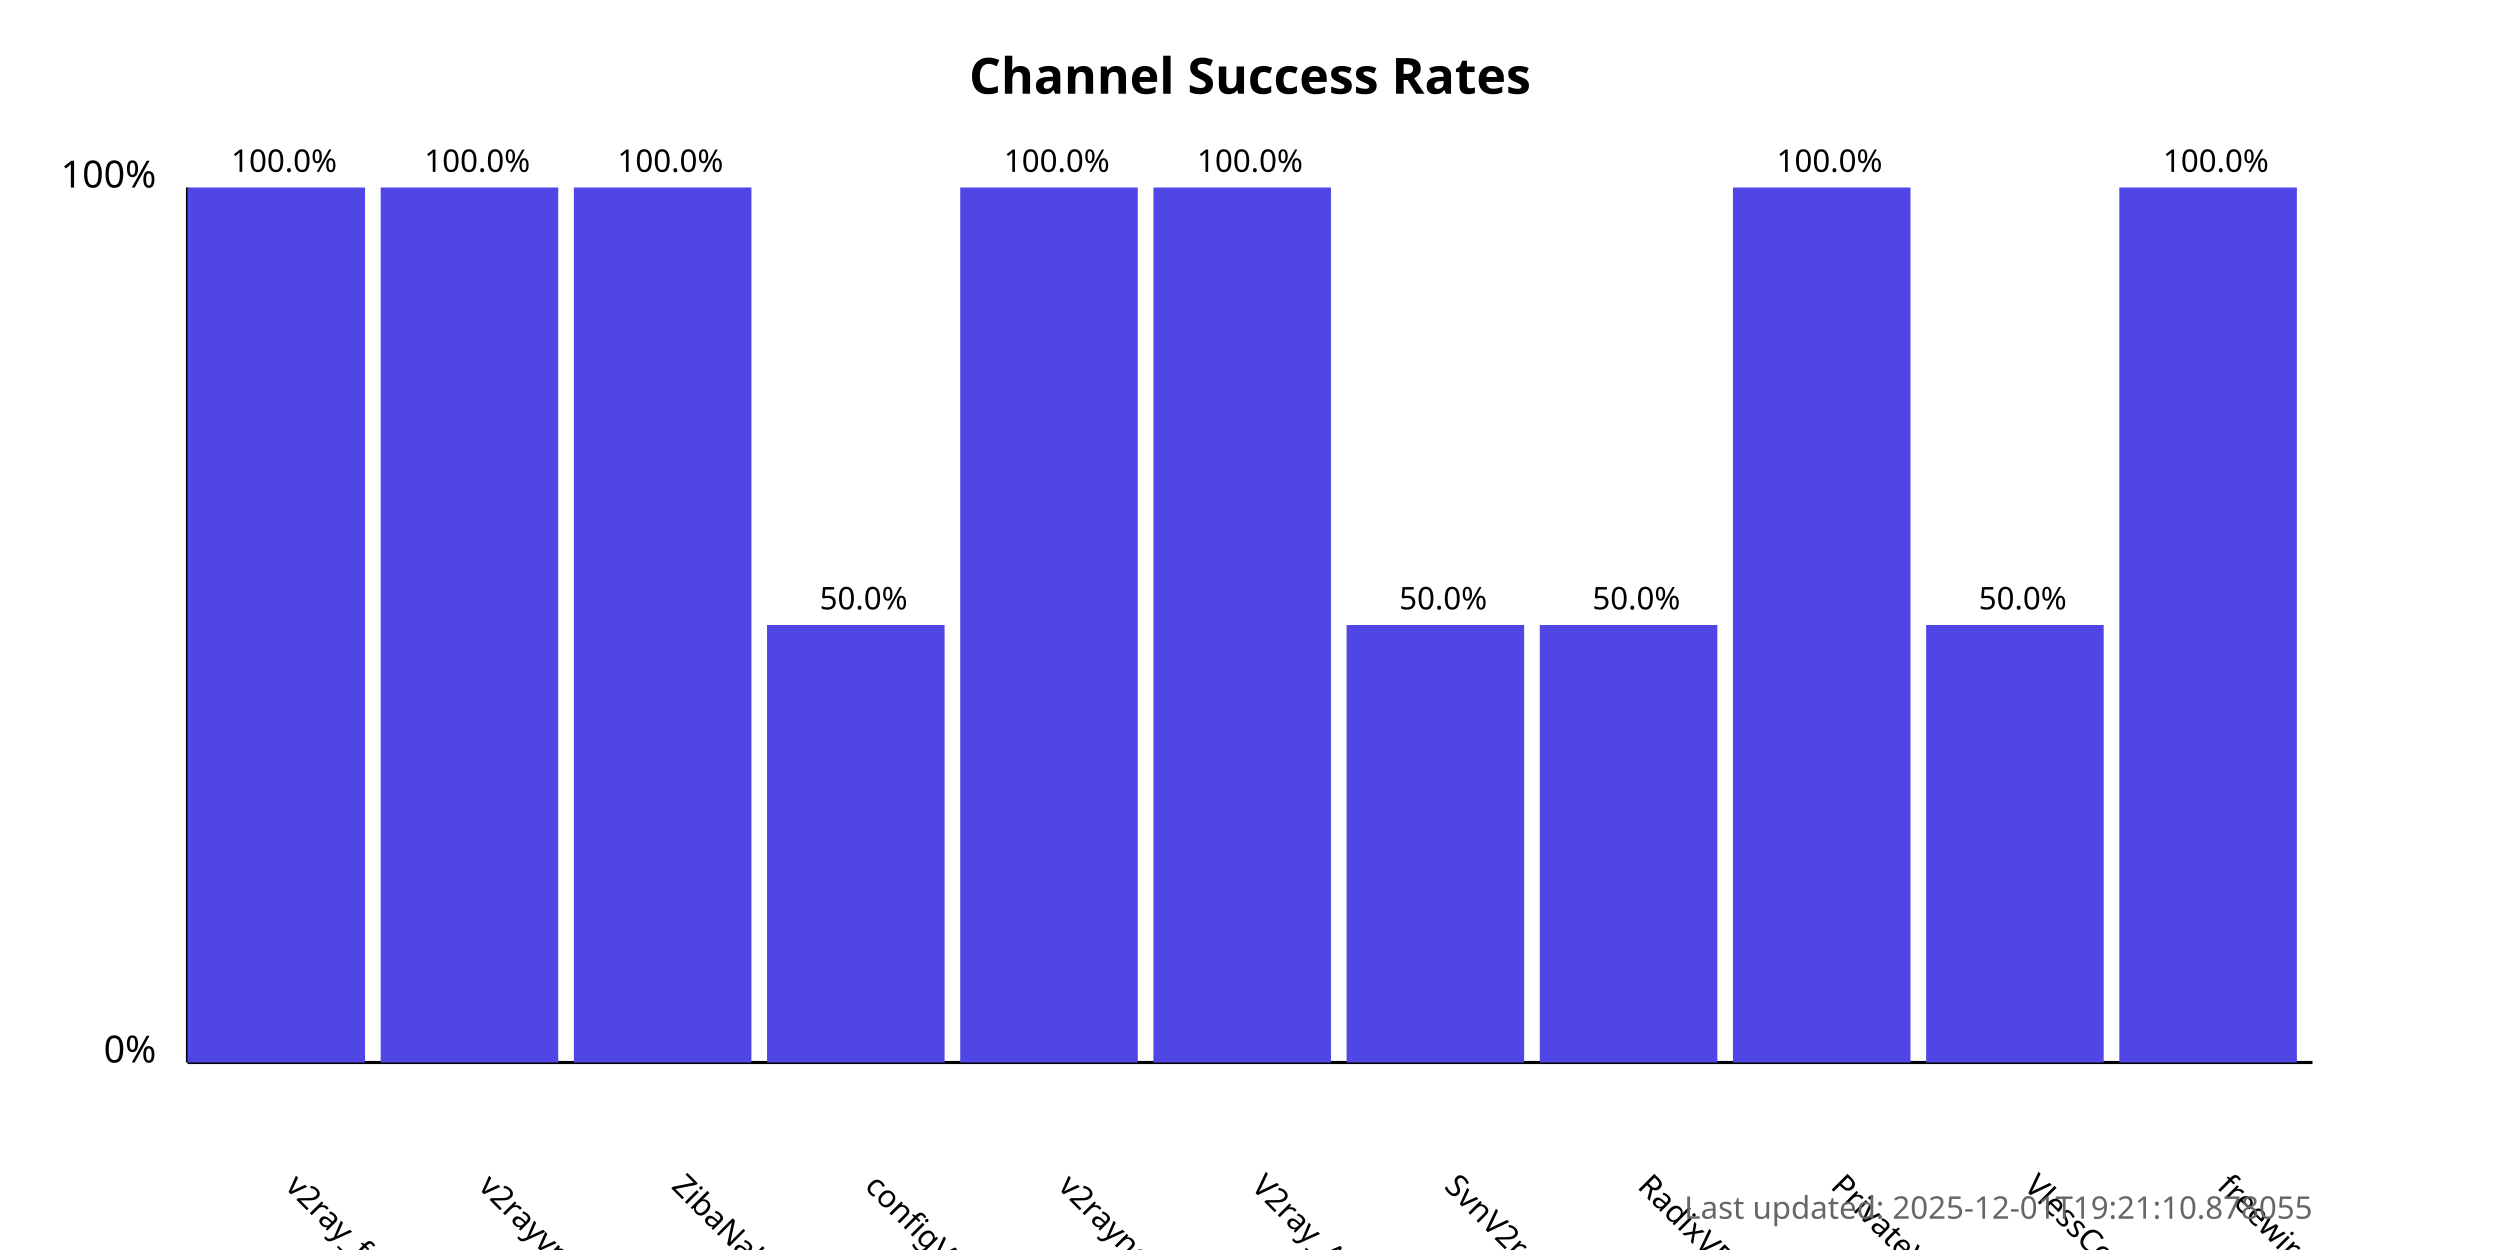
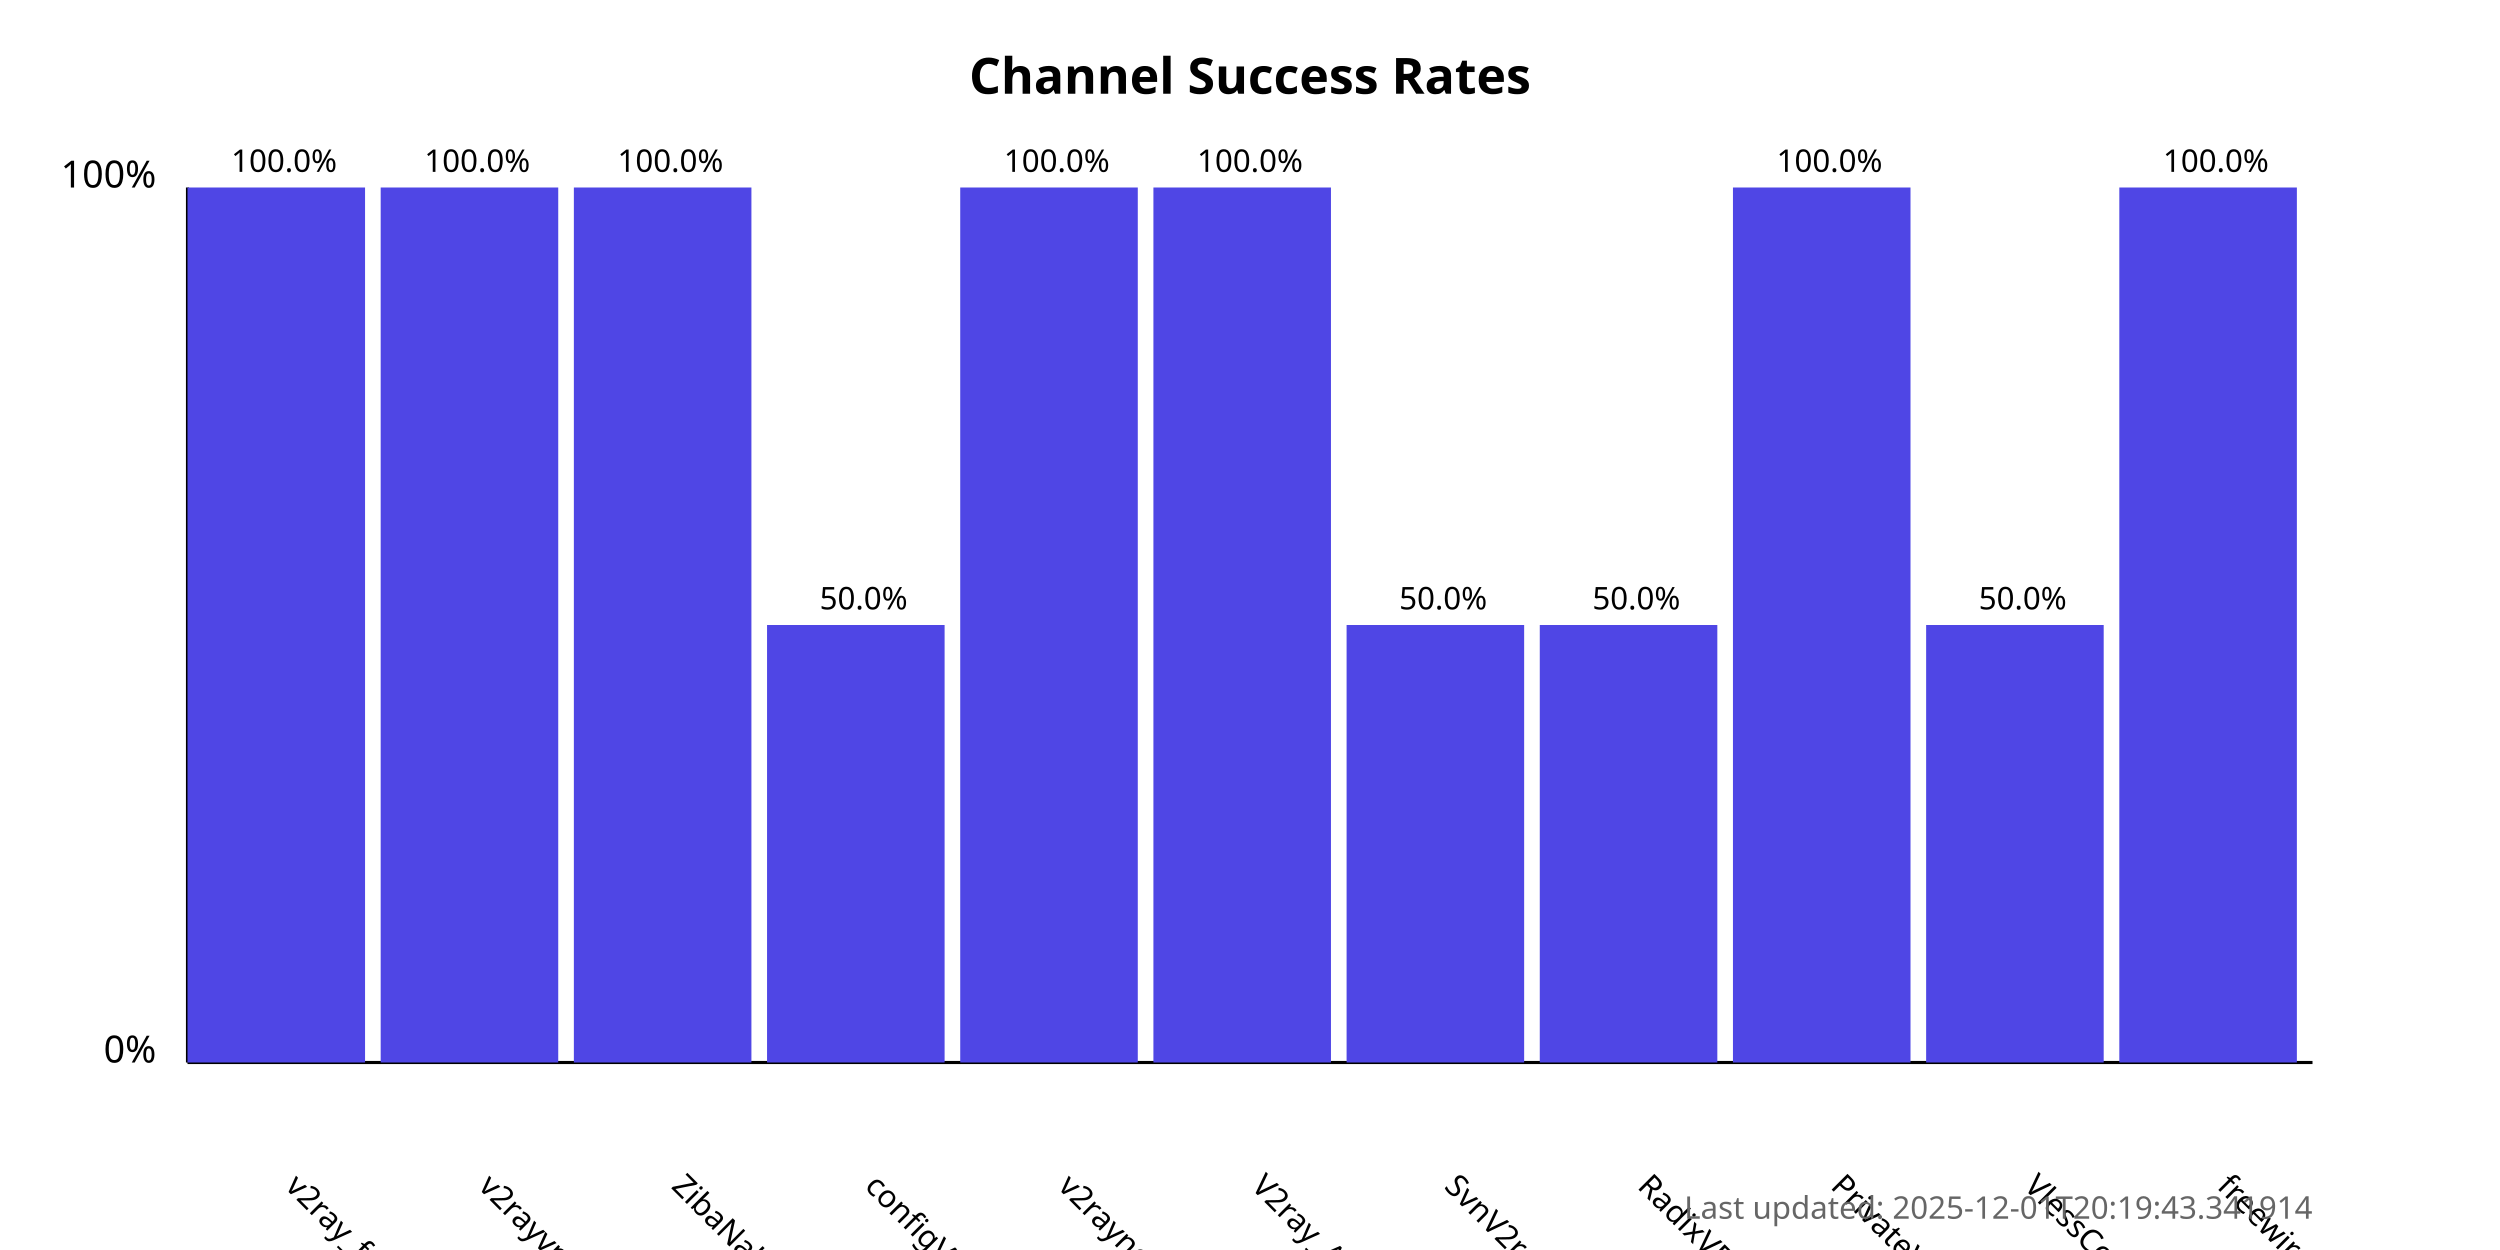
<svg xmlns="http://www.w3.org/2000/svg" width="800" height="400">
  <style>
            .chart-title { font: bold 16px sans-serif; }
            .axis-label { font: 12px sans-serif; }
            .tick-label { font: 10px sans-serif; }
            .bar { fill: #4f46e5; }
            .bar:hover { fill: #6366f1; }
            .timestamp { font: 10px sans-serif; fill: #666; }
        </style>
  <text x="400.0" y="30" text-anchor="middle" class="chart-title">
            Channel Success Rates
        </text>
  <line x1="60" y1="340" x2="60" y2="60" stroke="black" stroke-width="1" />
  <line x1="60" y1="340" x2="740" y2="340" stroke="black" stroke-width="1" />
  <text x="50" y="340" text-anchor="end" class="axis-label">0%</text>
  <text x="50" y="60" text-anchor="end" class="axis-label">100%</text>
  <g>
    <rect x="60" y="60.0" width="56.818" height="280.0" class="bar" />
    <text x="90.909" y="380" transform="rotate(45, 90.90909, 380)" text-anchor="start" class="tick-label">
                v2ray_free_conf
            </text>
    <text x="90.909" y="55.0" text-anchor="middle" class="tick-label">
                100.0%
            </text>
  </g>
  <g>
    <rect x="121.818" y="60.0" width="56.818" height="280.0" class="bar" />
    <text x="152.727" y="380" transform="rotate(45, 152.7273, 380)" text-anchor="start" class="tick-label">
                v2rayvpno
            </text>
    <text x="152.727" y="55.0" text-anchor="middle" class="tick-label">
                100.0%
            </text>
  </g>
  <g>
    <rect x="183.636" y="60.0" width="56.818" height="280.0" class="bar" />
    <text x="214.545" y="380" transform="rotate(45, 214.5455, 380)" text-anchor="start" class="tick-label">
                ZibaNabz
            </text>
    <text x="214.545" y="55.0" text-anchor="middle" class="tick-label">
                100.0%
            </text>
  </g>
  <g>
    <rect x="245.455" y="200.0" width="56.818" height="140.0" class="bar" />
    <text x="276.364" y="380" transform="rotate(45, 276.3636, 380)" text-anchor="start" class="tick-label">
                configV2rayForFree
            </text>
    <text x="276.364" y="195.0" text-anchor="middle" class="tick-label">
                50.0%
            </text>
  </g>
  <g>
    <rect x="307.273" y="60.0" width="56.818" height="280.0" class="bar" />
    <text x="338.182" y="380" transform="rotate(45, 338.1818, 380)" text-anchor="start" class="tick-label">
                v2rayngvpn
            </text>
    <text x="338.182" y="55.0" text-anchor="middle" class="tick-label">
                100.0%
            </text>
  </g>
  <g>
    <rect x="369.091" y="60.0" width="56.818" height="280.0" class="bar" />
    <text x="400.0" y="380" transform="rotate(45, 400.0, 380)" text-anchor="start" class="tick-label">
                V2ray_Alpha
            </text>
    <text x="400.0" y="55.0" text-anchor="middle" class="tick-label">
                100.0%
            </text>
  </g>
  <g>
    <rect x="430.909" y="200.0" width="56.818" height="140.0" class="bar" />
    <text x="461.818" y="380" transform="rotate(45, 461.8182, 380)" text-anchor="start" class="tick-label">
                SvnV2ray
            </text>
    <text x="461.818" y="195.0" text-anchor="middle" class="tick-label">
                50.0%
            </text>
  </g>
  <g>
    <rect x="492.727" y="200.0" width="56.818" height="140.0" class="bar" />
    <text x="523.636" y="380" transform="rotate(45, 523.6364, 380)" text-anchor="start" class="tick-label">
                RadixVPN
            </text>
    <text x="523.636" y="195.0" text-anchor="middle" class="tick-label">
                50.0%
            </text>
  </g>
  <g>
    <rect x="554.545" y="60.0" width="56.818" height="280.0" class="bar" />
    <text x="585.455" y="380" transform="rotate(45, 585.4545, 380)" text-anchor="start" class="tick-label">
                PrivateVPNs
            </text>
    <text x="585.455" y="55.0" text-anchor="middle" class="tick-label">
                100.0%
            </text>
  </g>
  <g>
    <rect x="616.364" y="200.0" width="56.818" height="140.0" class="bar" />
    <text x="647.273" y="380" transform="rotate(45, 647.2727, 380)" text-anchor="start" class="tick-label">
                VlessConfig
            </text>
    <text x="647.273" y="195.0" text-anchor="middle" class="tick-label">
                50.0%
            </text>
  </g>
  <g>
    <rect x="678.182" y="60.0" width="56.818" height="280.0" class="bar" />
    <text x="709.091" y="380" transform="rotate(45, 709.0909, 380)" text-anchor="start" class="tick-label">
                freewireguard
            </text>
    <text x="709.091" y="55.0" text-anchor="middle" class="tick-label">
                100.0%
            </text>
  </g>
  <text x="740" y="390" text-anchor="end" class="timestamp">
-             Last updated: 2025-12-01T19:21:10.878055
+             Last updated: 2025-12-01T20:19:43.341914
        </text>
</svg>
